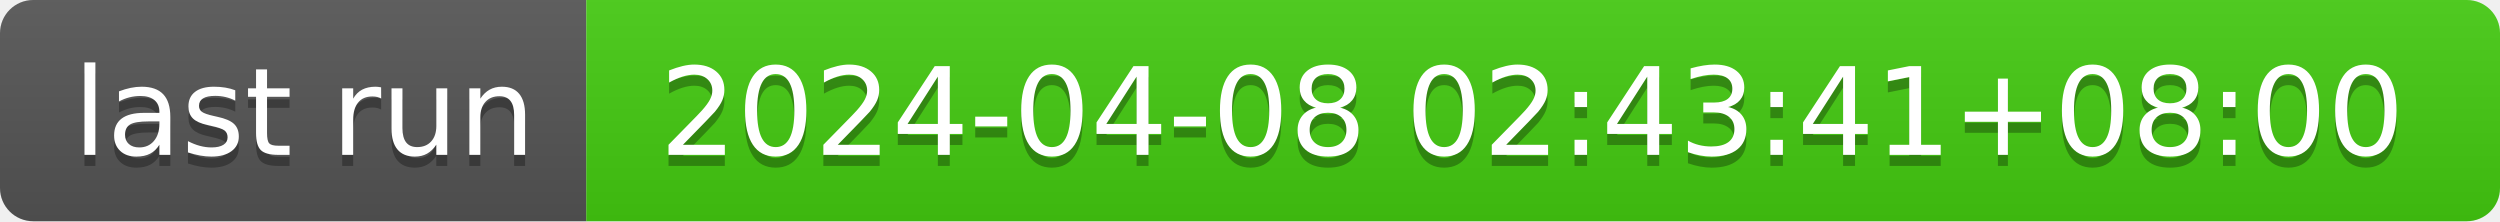
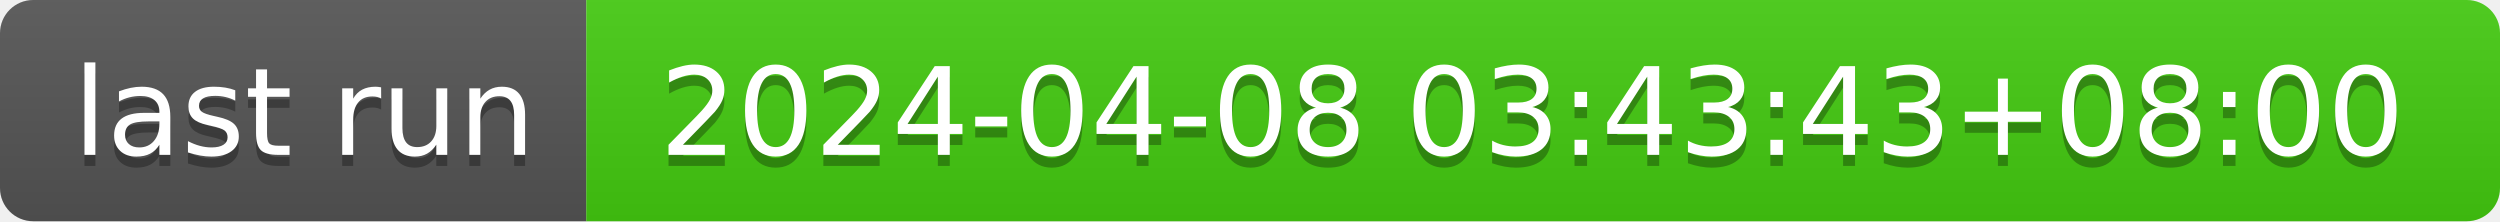
- <svg xmlns="http://www.w3.org/2000/svg" width="226" height="20" role="img" aria-label="last run: 2024-04-08 02:43:41+08:00">
+ <svg xmlns="http://www.w3.org/2000/svg" width="226" height="20" role="img" aria-label="last run: 2024-04-08 03:43:43+08:00">
  <linearGradient id="s" x2="0" y2="100%">
    <stop offset="0" stop-color="#bbb" stop-opacity=".1" />
    <stop offset="1" stop-opacity=".1" />
  </linearGradient>
  <clipPath id="r">
    <rect width="226" height="20" rx="3" fill="#fff" />
  </clipPath>
  <g clip-path="url(#r)">
    <rect width="53" height="20" fill="#555" />
    <rect x="53" width="173" height="20" fill="#4c1" />
    <rect width="226" height="20" fill="url(#s)" />
  </g>
  <g fill="#fff" text-anchor="middle" font-family="Verdana,Geneva,DejaVu Sans,sans-serif" text-rendering="geometricPrecision" font-size="110">
    <text aria-hidden="true" x="275" y="150" fill="#010101" fill-opacity=".3" transform="scale(.1)" textLength="430">last run</text>
    <text x="275" y="140" transform="scale(.1)" fill="#fff" textLength="430">last run</text>
-     <text aria-hidden="true" x="1385" y="150" fill="#010101" fill-opacity=".3" transform="scale(.1)" textLength="1630">2024-04-08 02:43:41+08:00</text>
-     <text x="1385" y="140" transform="scale(.1)" fill="#fff" textLength="1630">2024-04-08 02:43:41+08:00</text>
+     <text aria-hidden="true" x="1385" y="150" fill="#010101" fill-opacity=".3" transform="scale(.1)" textLength="1630">2024-04-08 03:43:43+08:00</text>
+     <text x="1385" y="140" transform="scale(.1)" fill="#fff" textLength="1630">2024-04-08 03:43:43+08:00</text>
  </g>
</svg>
